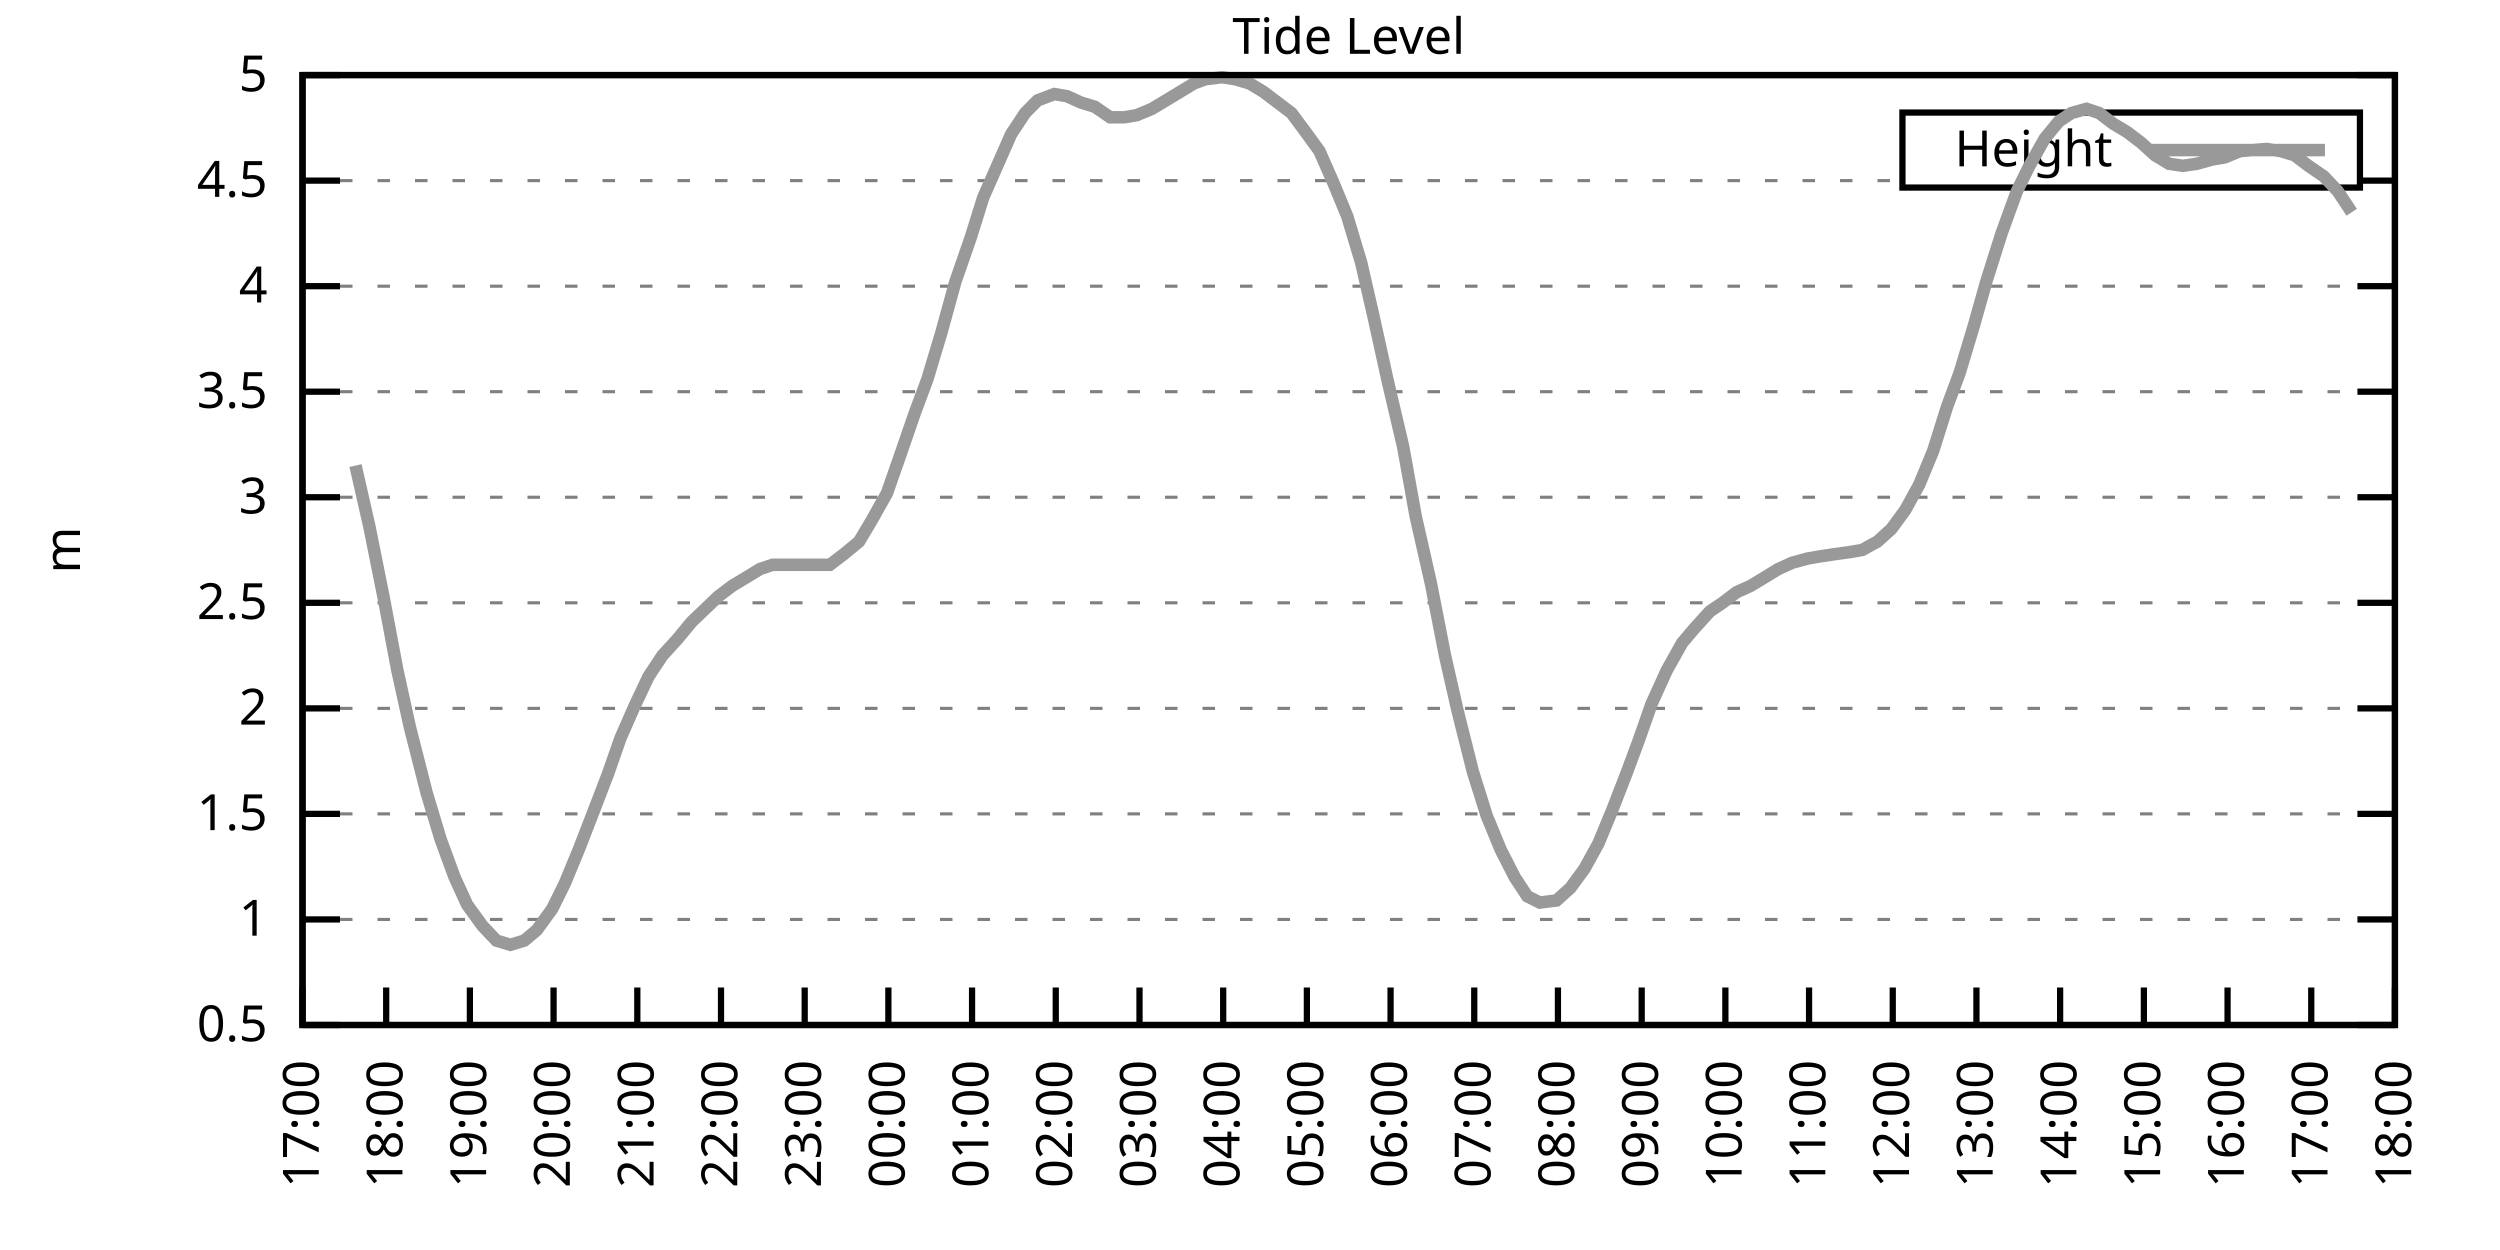
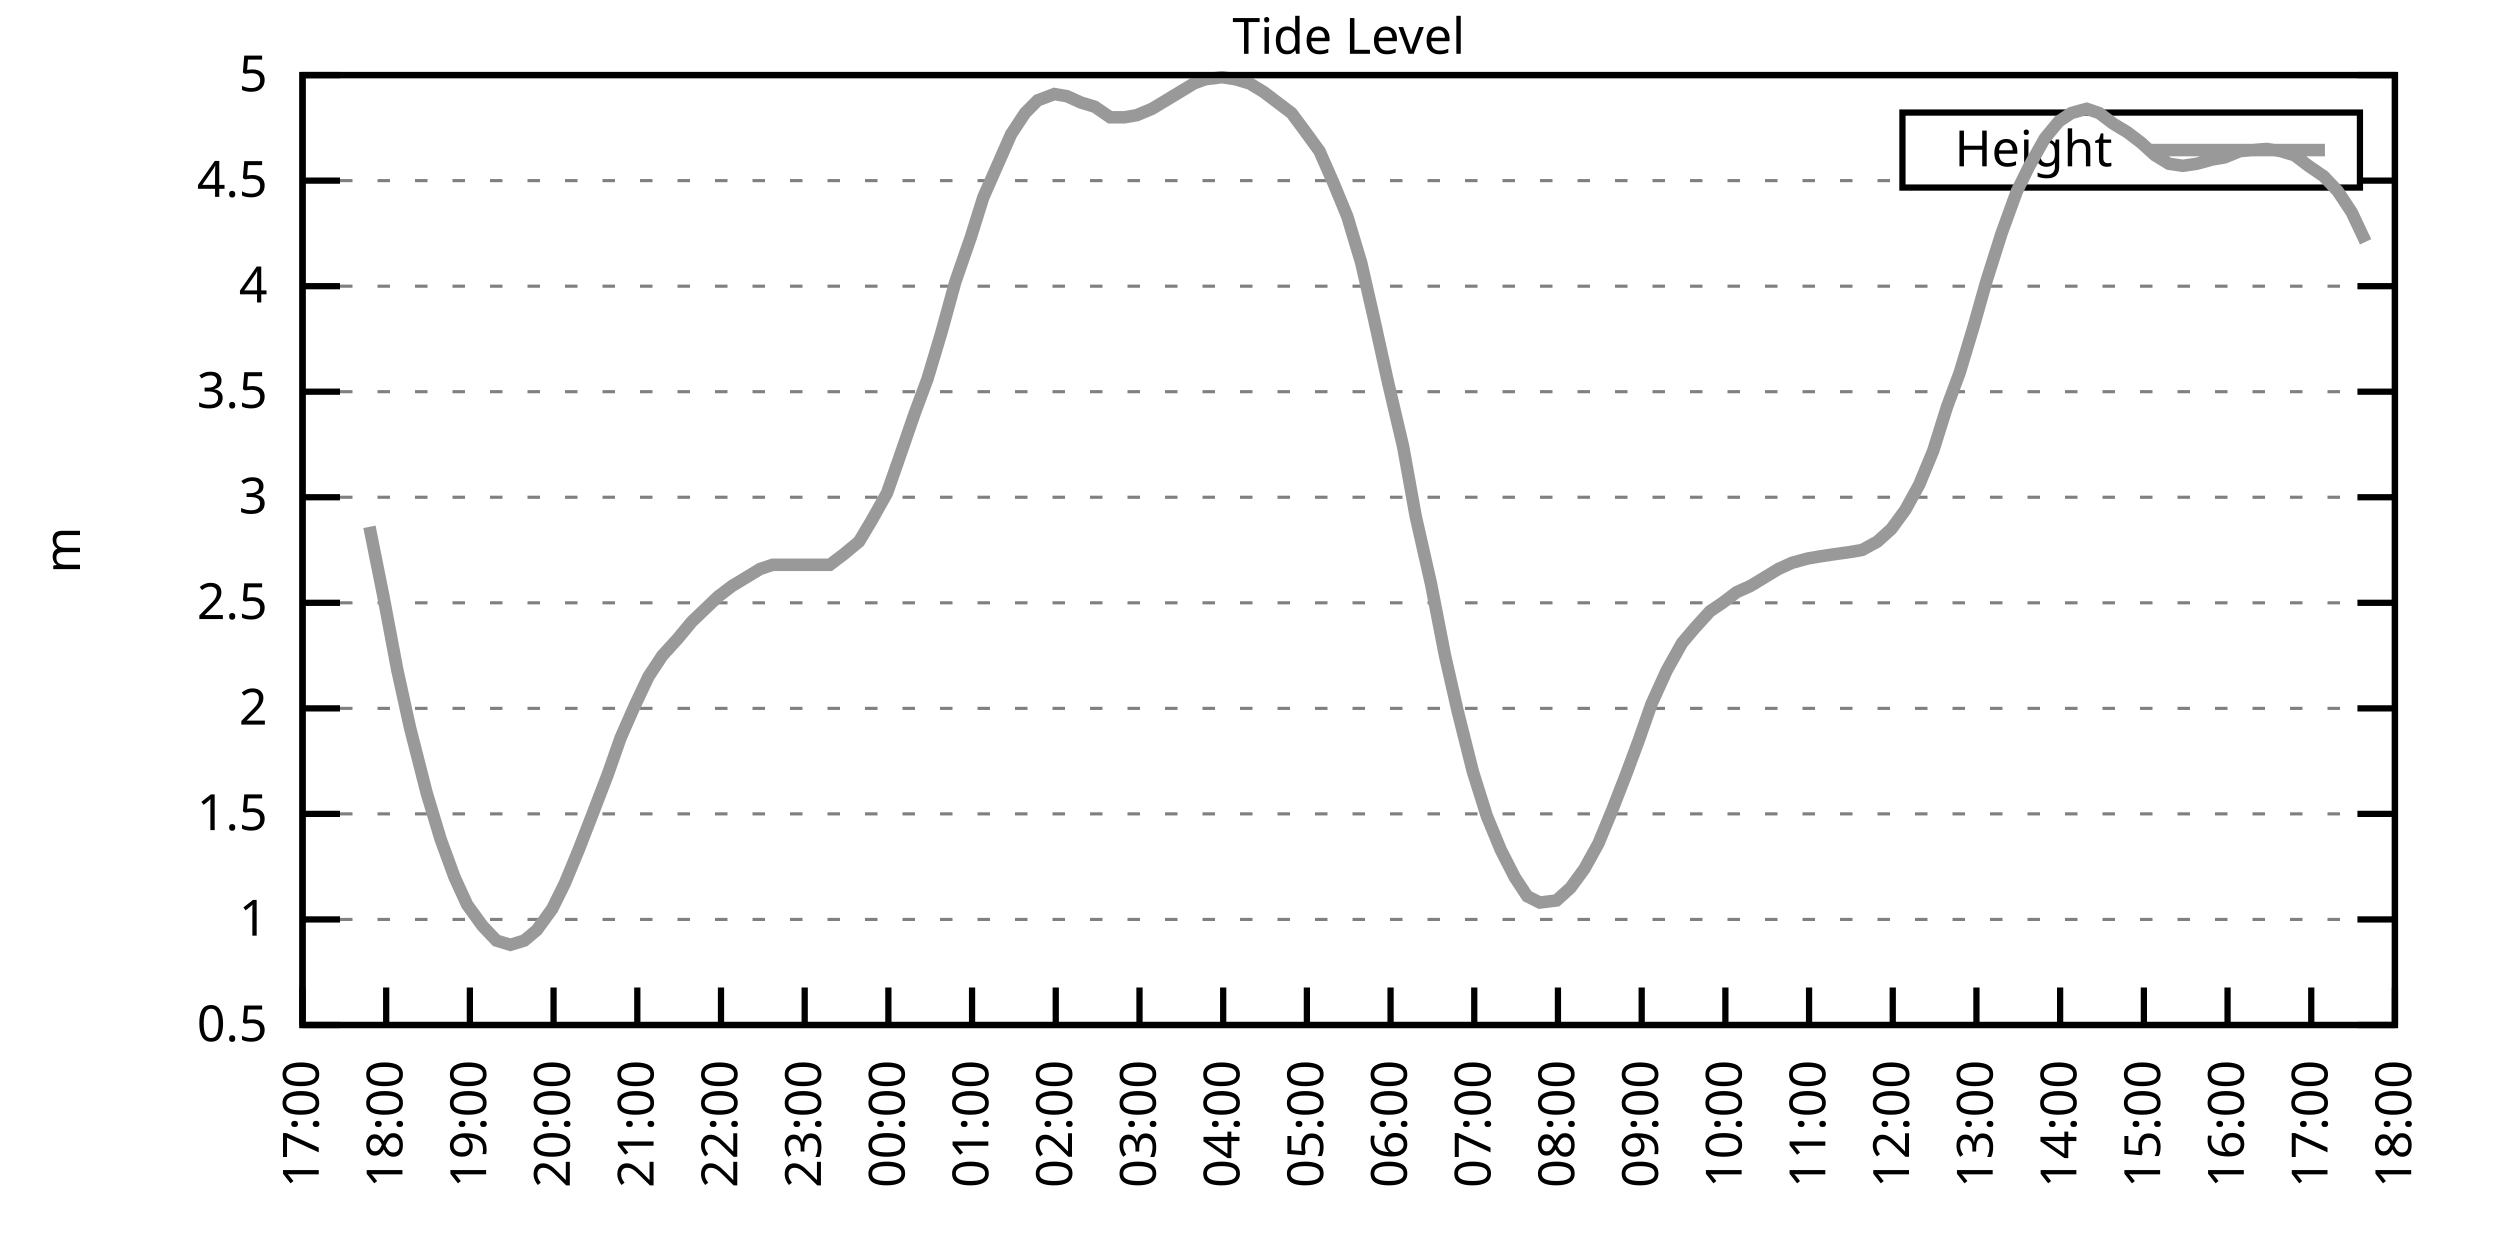
<svg xmlns="http://www.w3.org/2000/svg" xmlns:xlink="http://www.w3.org/1999/xlink" width="400" height="200" viewBox="0 0 400 200">
  <g id="gnuplot_canvas">
    <rect x="0" y="0" width="400" height="200" fill="none" />
    <defs>
      <circle id="gpDot" r="0.5" stroke-width="0.5" stroke="currentColor" />
      <path id="gpPt0" stroke-width="0.333" stroke="currentColor" d="M-1,0 h2 M0,-1 v2" />
      <path id="gpPt1" stroke-width="0.333" stroke="currentColor" d="M-1,-1 L1,1 M1,-1 L-1,1" />
      <path id="gpPt2" stroke-width="0.333" stroke="currentColor" d="M-1,0 L1,0 M0,-1 L0,1 M-1,-1 L1,1 M-1,1 L1,-1" />
      <rect id="gpPt3" stroke-width="0.333" stroke="currentColor" x="-1" y="-1" width="2" height="2" />
      <rect id="gpPt4" stroke-width="0.333" stroke="currentColor" fill="currentColor" x="-1" y="-1" width="2" height="2" />
      <circle id="gpPt5" stroke-width="0.333" stroke="currentColor" cx="0" cy="0" r="1" />
      <use xlink:href="#gpPt5" id="gpPt6" fill="currentColor" stroke="none" />
      <path id="gpPt7" stroke-width="0.333" stroke="currentColor" d="M0,-1.33 L-1.33,0.67 L1.33,0.67 z" />
      <use xlink:href="#gpPt7" id="gpPt8" fill="currentColor" stroke="none" />
      <use xlink:href="#gpPt7" id="gpPt9" stroke="currentColor" transform="rotate(180)" />
      <use xlink:href="#gpPt9" id="gpPt10" fill="currentColor" stroke="none" />
      <use xlink:href="#gpPt3" id="gpPt11" stroke="currentColor" transform="rotate(45)" />
      <use xlink:href="#gpPt11" id="gpPt12" fill="currentColor" stroke="none" />
      <path id="gpPt13" stroke-width="0.333" stroke="currentColor" d="M0,1.330 L1.265,0.411 L0.782,-1.067 L-0.782,-1.076 L-1.265,0.411 z" />
      <use xlink:href="#gpPt13" id="gpPt14" fill="currentColor" stroke="none" />
      <filter id="textbox" filterUnits="objectBoundingBox" x="0" y="0" height="1" width="1">
        <feFlood flood-color="white" flood-opacity="1" result="bgnd" />
        <feComposite in="SourceGraphic" in2="bgnd" operator="atop" />
      </filter>
      <filter id="greybox" filterUnits="objectBoundingBox" x="0" y="0" height="1" width="1">
        <feFlood flood-color="lightgrey" flood-opacity="1" result="grey" />
        <feComposite in="SourceGraphic" in2="grey" operator="atop" />
      </filter>
    </defs>
    <g fill="none" color="white" stroke="currentColor" stroke-width="1.00" stroke-linecap="butt" stroke-linejoin="miter">
</g>
    <g fill="none" color="black" stroke="currentColor" stroke-width="1.00" stroke-linecap="butt" stroke-linejoin="miter">
      <g stroke="none" shape-rendering="crispEdges">
        <polygon fill="rgb(255, 255, 255)" points="48.40,164.00 383.18,164.00 383.18,12.02 48.40,12.02 " />
      </g>
    </g>
    <g fill="none" color="black" stroke="currentColor" stroke-width="1.00" stroke-linecap="butt" stroke-linejoin="miter">
</g>
    <g fill="none" color="black" stroke="black" stroke-width="0.50" stroke-linecap="butt" stroke-linejoin="miter">
</g>
    <g fill="none" color="gray" stroke="currentColor" stroke-width="0.50" stroke-linecap="butt" stroke-linejoin="miter">
      <path stroke="gray" stroke-dasharray="2,4" class="gridline" d="M48.40,164.00 L383.19,164.00  " />
    </g>
    <g fill="none" color="gray" stroke="gray" stroke-width="1.00" stroke-linecap="butt" stroke-linejoin="miter">
</g>
    <g fill="none" color="black" stroke="currentColor" stroke-width="1.00" stroke-linecap="butt" stroke-linejoin="miter">
      <path stroke="black" d="M48.40,164.00 L54.40,164.00 M383.19,164.00 L377.19,164.00  " />
      <g transform="translate(42.80,166.60)" stroke="none" fill="black" font-family="Sans" font-size="8.00" text-anchor="end">
        <text>
          <tspan font-family="Sans"> 0.5</tspan>
        </text>
      </g>
    </g>
    <g fill="none" color="black" stroke="currentColor" stroke-width="1.00" stroke-linecap="butt" stroke-linejoin="miter">
</g>
    <g fill="none" color="black" stroke="black" stroke-width="0.50" stroke-linecap="butt" stroke-linejoin="miter">
</g>
    <g fill="none" color="gray" stroke="currentColor" stroke-width="0.50" stroke-linecap="butt" stroke-linejoin="miter">
      <path stroke="gray" stroke-dasharray="2,4" class="gridline" d="M48.40,147.11 L383.19,147.11  " />
    </g>
    <g fill="none" color="gray" stroke="gray" stroke-width="1.00" stroke-linecap="butt" stroke-linejoin="miter">
</g>
    <g fill="none" color="black" stroke="currentColor" stroke-width="1.00" stroke-linecap="butt" stroke-linejoin="miter">
      <path stroke="black" d="M48.40,147.11 L54.40,147.11 M383.19,147.11 L377.19,147.11  " />
      <g transform="translate(42.80,149.71)" stroke="none" fill="black" font-family="Sans" font-size="8.00" text-anchor="end">
        <text>
          <tspan font-family="Sans"> 1</tspan>
        </text>
      </g>
    </g>
    <g fill="none" color="black" stroke="currentColor" stroke-width="1.00" stroke-linecap="butt" stroke-linejoin="miter">
</g>
    <g fill="none" color="black" stroke="black" stroke-width="0.50" stroke-linecap="butt" stroke-linejoin="miter">
</g>
    <g fill="none" color="gray" stroke="currentColor" stroke-width="0.50" stroke-linecap="butt" stroke-linejoin="miter">
      <path stroke="gray" stroke-dasharray="2,4" class="gridline" d="M48.40,130.22 L383.19,130.22  " />
    </g>
    <g fill="none" color="gray" stroke="gray" stroke-width="1.00" stroke-linecap="butt" stroke-linejoin="miter">
</g>
    <g fill="none" color="black" stroke="currentColor" stroke-width="1.00" stroke-linecap="butt" stroke-linejoin="miter">
      <path stroke="black" d="M48.40,130.22 L54.40,130.22 M383.19,130.22 L377.19,130.22  " />
      <g transform="translate(42.80,132.82)" stroke="none" fill="black" font-family="Sans" font-size="8.00" text-anchor="end">
        <text>
          <tspan font-family="Sans"> 1.5</tspan>
        </text>
      </g>
    </g>
    <g fill="none" color="black" stroke="currentColor" stroke-width="1.00" stroke-linecap="butt" stroke-linejoin="miter">
</g>
    <g fill="none" color="black" stroke="black" stroke-width="0.50" stroke-linecap="butt" stroke-linejoin="miter">
</g>
    <g fill="none" color="gray" stroke="currentColor" stroke-width="0.50" stroke-linecap="butt" stroke-linejoin="miter">
      <path stroke="gray" stroke-dasharray="2,4" class="gridline" d="M48.40,113.34 L383.19,113.34  " />
    </g>
    <g fill="none" color="gray" stroke="gray" stroke-width="1.00" stroke-linecap="butt" stroke-linejoin="miter">
</g>
    <g fill="none" color="black" stroke="currentColor" stroke-width="1.00" stroke-linecap="butt" stroke-linejoin="miter">
      <path stroke="black" d="M48.40,113.34 L54.40,113.34 M383.19,113.34 L377.19,113.34  " />
      <g transform="translate(42.80,115.94)" stroke="none" fill="black" font-family="Sans" font-size="8.00" text-anchor="end">
        <text>
          <tspan font-family="Sans"> 2</tspan>
        </text>
      </g>
    </g>
    <g fill="none" color="black" stroke="currentColor" stroke-width="1.00" stroke-linecap="butt" stroke-linejoin="miter">
</g>
    <g fill="none" color="black" stroke="black" stroke-width="0.50" stroke-linecap="butt" stroke-linejoin="miter">
</g>
    <g fill="none" color="gray" stroke="currentColor" stroke-width="0.50" stroke-linecap="butt" stroke-linejoin="miter">
      <path stroke="gray" stroke-dasharray="2,4" class="gridline" d="M48.40,96.45 L383.19,96.45  " />
    </g>
    <g fill="none" color="gray" stroke="gray" stroke-width="1.00" stroke-linecap="butt" stroke-linejoin="miter">
</g>
    <g fill="none" color="black" stroke="currentColor" stroke-width="1.00" stroke-linecap="butt" stroke-linejoin="miter">
      <path stroke="black" d="M48.40,96.45 L54.40,96.45 M383.19,96.45 L377.19,96.45  " />
      <g transform="translate(42.80,99.05)" stroke="none" fill="black" font-family="Sans" font-size="8.00" text-anchor="end">
        <text>
          <tspan font-family="Sans"> 2.5</tspan>
        </text>
      </g>
    </g>
    <g fill="none" color="black" stroke="currentColor" stroke-width="1.00" stroke-linecap="butt" stroke-linejoin="miter">
</g>
    <g fill="none" color="black" stroke="black" stroke-width="0.50" stroke-linecap="butt" stroke-linejoin="miter">
</g>
    <g fill="none" color="gray" stroke="currentColor" stroke-width="0.50" stroke-linecap="butt" stroke-linejoin="miter">
      <path stroke="gray" stroke-dasharray="2,4" class="gridline" d="M48.40,79.56 L383.19,79.56  " />
    </g>
    <g fill="none" color="gray" stroke="gray" stroke-width="1.00" stroke-linecap="butt" stroke-linejoin="miter">
</g>
    <g fill="none" color="black" stroke="currentColor" stroke-width="1.00" stroke-linecap="butt" stroke-linejoin="miter">
      <path stroke="black" d="M48.40,79.56 L54.40,79.56 M383.19,79.56 L377.19,79.56  " />
      <g transform="translate(42.80,82.16)" stroke="none" fill="black" font-family="Sans" font-size="8.00" text-anchor="end">
        <text>
          <tspan font-family="Sans"> 3</tspan>
        </text>
      </g>
    </g>
    <g fill="none" color="black" stroke="currentColor" stroke-width="1.00" stroke-linecap="butt" stroke-linejoin="miter">
</g>
    <g fill="none" color="black" stroke="black" stroke-width="0.50" stroke-linecap="butt" stroke-linejoin="miter">
</g>
    <g fill="none" color="gray" stroke="currentColor" stroke-width="0.50" stroke-linecap="butt" stroke-linejoin="miter">
      <path stroke="gray" stroke-dasharray="2,4" class="gridline" d="M48.40,62.67 L383.19,62.67  " />
    </g>
    <g fill="none" color="gray" stroke="gray" stroke-width="1.00" stroke-linecap="butt" stroke-linejoin="miter">
</g>
    <g fill="none" color="black" stroke="currentColor" stroke-width="1.00" stroke-linecap="butt" stroke-linejoin="miter">
      <path stroke="black" d="M48.40,62.67 L54.40,62.67 M383.19,62.67 L377.19,62.67  " />
      <g transform="translate(42.80,65.27)" stroke="none" fill="black" font-family="Sans" font-size="8.00" text-anchor="end">
        <text>
          <tspan font-family="Sans"> 3.5</tspan>
        </text>
      </g>
    </g>
    <g fill="none" color="black" stroke="currentColor" stroke-width="1.00" stroke-linecap="butt" stroke-linejoin="miter">
</g>
    <g fill="none" color="black" stroke="black" stroke-width="0.50" stroke-linecap="butt" stroke-linejoin="miter">
</g>
    <g fill="none" color="gray" stroke="currentColor" stroke-width="0.50" stroke-linecap="butt" stroke-linejoin="miter">
      <path stroke="gray" stroke-dasharray="2,4" class="gridline" d="M48.40,45.79 L383.19,45.79  " />
    </g>
    <g fill="none" color="gray" stroke="gray" stroke-width="1.00" stroke-linecap="butt" stroke-linejoin="miter">
</g>
    <g fill="none" color="black" stroke="currentColor" stroke-width="1.00" stroke-linecap="butt" stroke-linejoin="miter">
      <path stroke="black" d="M48.40,45.79 L54.40,45.79 M383.19,45.79 L377.19,45.79  " />
      <g transform="translate(42.80,48.39)" stroke="none" fill="black" font-family="Sans" font-size="8.00" text-anchor="end">
        <text>
          <tspan font-family="Sans"> 4</tspan>
        </text>
      </g>
    </g>
    <g fill="none" color="black" stroke="currentColor" stroke-width="1.00" stroke-linecap="butt" stroke-linejoin="miter">
</g>
    <g fill="none" color="black" stroke="black" stroke-width="0.50" stroke-linecap="butt" stroke-linejoin="miter">
</g>
    <g fill="none" color="gray" stroke="currentColor" stroke-width="0.50" stroke-linecap="butt" stroke-linejoin="miter">
      <path stroke="gray" stroke-dasharray="2,4" class="gridline" d="M48.40,28.90 L304.39,28.90 M377.59,28.90 L383.19,28.90  " />
    </g>
    <g fill="none" color="gray" stroke="gray" stroke-width="1.00" stroke-linecap="butt" stroke-linejoin="miter">
</g>
    <g fill="none" color="black" stroke="currentColor" stroke-width="1.00" stroke-linecap="butt" stroke-linejoin="miter">
      <path stroke="black" d="M48.40,28.90 L54.40,28.90 M383.19,28.90 L377.19,28.90  " />
      <g transform="translate(42.80,31.50)" stroke="none" fill="black" font-family="Sans" font-size="8.00" text-anchor="end">
        <text>
          <tspan font-family="Sans"> 4.5</tspan>
        </text>
      </g>
    </g>
    <g fill="none" color="black" stroke="currentColor" stroke-width="1.00" stroke-linecap="butt" stroke-linejoin="miter">
</g>
    <g fill="none" color="black" stroke="black" stroke-width="0.50" stroke-linecap="butt" stroke-linejoin="miter">
</g>
    <g fill="none" color="gray" stroke="currentColor" stroke-width="0.50" stroke-linecap="butt" stroke-linejoin="miter">
      <path stroke="gray" stroke-dasharray="2,4" class="gridline" d="M48.40,12.01 L383.19,12.01  " />
    </g>
    <g fill="none" color="gray" stroke="gray" stroke-width="1.00" stroke-linecap="butt" stroke-linejoin="miter">
</g>
    <g fill="none" color="black" stroke="currentColor" stroke-width="1.00" stroke-linecap="butt" stroke-linejoin="miter">
      <path stroke="black" d="M48.40,12.01 L54.40,12.01 M383.19,12.01 L377.19,12.01  " />
      <g transform="translate(42.80,14.61)" stroke="none" fill="black" font-family="Sans" font-size="8.00" text-anchor="end">
        <text>
          <tspan font-family="Sans"> 5</tspan>
        </text>
      </g>
    </g>
    <g fill="none" color="black" stroke="currentColor" stroke-width="1.00" stroke-linecap="butt" stroke-linejoin="miter">
      <path stroke="black" d="M48.40,164.00 L48.40,158.00  " />
      <g transform="translate(51.00,169.60) rotate(270.00)" stroke="none" fill="black" font-family="Sans" font-size="8.00" text-anchor="end">
        <text>
          <tspan font-family="Sans">17:00</tspan>
        </text>
      </g>
    </g>
    <g fill="none" color="black" stroke="currentColor" stroke-width="1.00" stroke-linecap="butt" stroke-linejoin="miter">
      <path stroke="black" d="M61.79,164.00 L61.79,158.00  " />
      <g transform="translate(64.39,169.60) rotate(270.00)" stroke="none" fill="black" font-family="Sans" font-size="8.00" text-anchor="end">
        <text>
          <tspan font-family="Sans">18:00</tspan>
        </text>
      </g>
    </g>
    <g fill="none" color="black" stroke="currentColor" stroke-width="1.00" stroke-linecap="butt" stroke-linejoin="miter">
      <path stroke="black" d="M75.18,164.00 L75.18,158.00  " />
      <g transform="translate(77.78,169.60) rotate(270.00)" stroke="none" fill="black" font-family="Sans" font-size="8.00" text-anchor="end">
        <text>
          <tspan font-family="Sans">19:00</tspan>
        </text>
      </g>
    </g>
    <g fill="none" color="black" stroke="currentColor" stroke-width="1.00" stroke-linecap="butt" stroke-linejoin="miter">
      <path stroke="black" d="M88.57,164.00 L88.57,158.00  " />
      <g transform="translate(91.17,169.60) rotate(270.00)" stroke="none" fill="black" font-family="Sans" font-size="8.00" text-anchor="end">
        <text>
          <tspan font-family="Sans">20:00</tspan>
        </text>
      </g>
    </g>
    <g fill="none" color="black" stroke="currentColor" stroke-width="1.00" stroke-linecap="butt" stroke-linejoin="miter">
      <path stroke="black" d="M101.97,164.00 L101.97,158.00  " />
      <g transform="translate(104.57,169.60) rotate(270.00)" stroke="none" fill="black" font-family="Sans" font-size="8.00" text-anchor="end">
        <text>
          <tspan font-family="Sans">21:00</tspan>
        </text>
      </g>
    </g>
    <g fill="none" color="black" stroke="currentColor" stroke-width="1.00" stroke-linecap="butt" stroke-linejoin="miter">
      <path stroke="black" d="M115.36,164.00 L115.36,158.00  " />
      <g transform="translate(117.96,169.60) rotate(270.00)" stroke="none" fill="black" font-family="Sans" font-size="8.00" text-anchor="end">
        <text>
          <tspan font-family="Sans">22:00</tspan>
        </text>
      </g>
    </g>
    <g fill="none" color="black" stroke="currentColor" stroke-width="1.00" stroke-linecap="butt" stroke-linejoin="miter">
      <path stroke="black" d="M128.75,164.00 L128.75,158.00  " />
      <g transform="translate(131.35,169.60) rotate(270.00)" stroke="none" fill="black" font-family="Sans" font-size="8.00" text-anchor="end">
        <text>
          <tspan font-family="Sans">23:00</tspan>
        </text>
      </g>
    </g>
    <g fill="none" color="black" stroke="currentColor" stroke-width="1.00" stroke-linecap="butt" stroke-linejoin="miter">
      <path stroke="black" d="M142.14,164.00 L142.14,158.00  " />
      <g transform="translate(144.74,169.60) rotate(270.00)" stroke="none" fill="black" font-family="Sans" font-size="8.00" text-anchor="end">
        <text>
          <tspan font-family="Sans">00:00</tspan>
        </text>
      </g>
    </g>
    <g fill="none" color="black" stroke="currentColor" stroke-width="1.00" stroke-linecap="butt" stroke-linejoin="miter">
      <path stroke="black" d="M155.53,164.00 L155.53,158.00  " />
      <g transform="translate(158.13,169.60) rotate(270.00)" stroke="none" fill="black" font-family="Sans" font-size="8.00" text-anchor="end">
        <text>
          <tspan font-family="Sans">01:00</tspan>
        </text>
      </g>
    </g>
    <g fill="none" color="black" stroke="currentColor" stroke-width="1.00" stroke-linecap="butt" stroke-linejoin="miter">
      <path stroke="black" d="M168.92,164.00 L168.92,158.00  " />
      <g transform="translate(171.52,169.60) rotate(270.00)" stroke="none" fill="black" font-family="Sans" font-size="8.00" text-anchor="end">
        <text>
          <tspan font-family="Sans">02:00</tspan>
        </text>
      </g>
    </g>
    <g fill="none" color="black" stroke="currentColor" stroke-width="1.00" stroke-linecap="butt" stroke-linejoin="miter">
      <path stroke="black" d="M182.32,164.00 L182.32,158.00  " />
      <g transform="translate(184.92,169.60) rotate(270.00)" stroke="none" fill="black" font-family="Sans" font-size="8.00" text-anchor="end">
        <text>
          <tspan font-family="Sans">03:00</tspan>
        </text>
      </g>
    </g>
    <g fill="none" color="black" stroke="currentColor" stroke-width="1.00" stroke-linecap="butt" stroke-linejoin="miter">
      <path stroke="black" d="M195.71,164.00 L195.71,158.00  " />
      <g transform="translate(198.31,169.60) rotate(270.00)" stroke="none" fill="black" font-family="Sans" font-size="8.00" text-anchor="end">
        <text>
          <tspan font-family="Sans">04:00</tspan>
        </text>
      </g>
    </g>
    <g fill="none" color="black" stroke="currentColor" stroke-width="1.00" stroke-linecap="butt" stroke-linejoin="miter">
      <path stroke="black" d="M209.10,164.00 L209.10,158.00  " />
      <g transform="translate(211.70,169.60) rotate(270.00)" stroke="none" fill="black" font-family="Sans" font-size="8.00" text-anchor="end">
        <text>
          <tspan font-family="Sans">05:00</tspan>
        </text>
      </g>
    </g>
    <g fill="none" color="black" stroke="currentColor" stroke-width="1.00" stroke-linecap="butt" stroke-linejoin="miter">
      <path stroke="black" d="M222.49,164.00 L222.49,158.00  " />
      <g transform="translate(225.09,169.60) rotate(270.00)" stroke="none" fill="black" font-family="Sans" font-size="8.00" text-anchor="end">
        <text>
          <tspan font-family="Sans">06:00</tspan>
        </text>
      </g>
    </g>
    <g fill="none" color="black" stroke="currentColor" stroke-width="1.00" stroke-linecap="butt" stroke-linejoin="miter">
      <path stroke="black" d="M235.88,164.00 L235.88,158.00  " />
      <g transform="translate(238.48,169.60) rotate(270.00)" stroke="none" fill="black" font-family="Sans" font-size="8.00" text-anchor="end">
        <text>
          <tspan font-family="Sans">07:00</tspan>
        </text>
      </g>
    </g>
    <g fill="none" color="black" stroke="currentColor" stroke-width="1.00" stroke-linecap="butt" stroke-linejoin="miter">
      <path stroke="black" d="M249.27,164.00 L249.27,158.00  " />
      <g transform="translate(251.87,169.60) rotate(270.00)" stroke="none" fill="black" font-family="Sans" font-size="8.00" text-anchor="end">
        <text>
          <tspan font-family="Sans">08:00</tspan>
        </text>
      </g>
    </g>
    <g fill="none" color="black" stroke="currentColor" stroke-width="1.00" stroke-linecap="butt" stroke-linejoin="miter">
      <path stroke="black" d="M262.67,164.00 L262.67,158.00  " />
      <g transform="translate(265.27,169.60) rotate(270.00)" stroke="none" fill="black" font-family="Sans" font-size="8.00" text-anchor="end">
        <text>
          <tspan font-family="Sans">09:00</tspan>
        </text>
      </g>
    </g>
    <g fill="none" color="black" stroke="currentColor" stroke-width="1.00" stroke-linecap="butt" stroke-linejoin="miter">
      <path stroke="black" d="M276.06,164.00 L276.06,158.00  " />
      <g transform="translate(278.66,169.60) rotate(270.00)" stroke="none" fill="black" font-family="Sans" font-size="8.00" text-anchor="end">
        <text>
          <tspan font-family="Sans">10:00</tspan>
        </text>
      </g>
    </g>
    <g fill="none" color="black" stroke="currentColor" stroke-width="1.00" stroke-linecap="butt" stroke-linejoin="miter">
      <path stroke="black" d="M289.45,164.00 L289.45,158.00  " />
      <g transform="translate(292.05,169.60) rotate(270.00)" stroke="none" fill="black" font-family="Sans" font-size="8.00" text-anchor="end">
        <text>
          <tspan font-family="Sans">11:00</tspan>
        </text>
      </g>
    </g>
    <g fill="none" color="black" stroke="currentColor" stroke-width="1.00" stroke-linecap="butt" stroke-linejoin="miter">
      <path stroke="black" d="M302.84,164.00 L302.84,158.00  " />
      <g transform="translate(305.44,169.60) rotate(270.00)" stroke="none" fill="black" font-family="Sans" font-size="8.00" text-anchor="end">
        <text>
          <tspan font-family="Sans">12:00</tspan>
        </text>
      </g>
    </g>
    <g fill="none" color="black" stroke="currentColor" stroke-width="1.00" stroke-linecap="butt" stroke-linejoin="miter">
      <path stroke="black" d="M316.23,164.00 L316.23,158.00  " />
      <g transform="translate(318.83,169.60) rotate(270.00)" stroke="none" fill="black" font-family="Sans" font-size="8.00" text-anchor="end">
        <text>
          <tspan font-family="Sans">13:00</tspan>
        </text>
      </g>
    </g>
    <g fill="none" color="black" stroke="currentColor" stroke-width="1.00" stroke-linecap="butt" stroke-linejoin="miter">
      <path stroke="black" d="M329.62,164.00 L329.62,158.00  " />
      <g transform="translate(332.22,169.60) rotate(270.00)" stroke="none" fill="black" font-family="Sans" font-size="8.00" text-anchor="end">
        <text>
          <tspan font-family="Sans">14:00</tspan>
        </text>
      </g>
    </g>
    <g fill="none" color="black" stroke="currentColor" stroke-width="1.00" stroke-linecap="butt" stroke-linejoin="miter">
      <path stroke="black" d="M343.02,164.00 L343.02,158.00  " />
      <g transform="translate(345.62,169.60) rotate(270.00)" stroke="none" fill="black" font-family="Sans" font-size="8.00" text-anchor="end">
        <text>
          <tspan font-family="Sans">15:00</tspan>
        </text>
      </g>
    </g>
    <g fill="none" color="black" stroke="currentColor" stroke-width="1.00" stroke-linecap="butt" stroke-linejoin="miter">
      <path stroke="black" d="M356.41,164.00 L356.41,158.00  " />
      <g transform="translate(359.01,169.60) rotate(270.00)" stroke="none" fill="black" font-family="Sans" font-size="8.00" text-anchor="end">
        <text>
          <tspan font-family="Sans">16:00</tspan>
        </text>
      </g>
    </g>
    <g fill="none" color="black" stroke="currentColor" stroke-width="1.00" stroke-linecap="butt" stroke-linejoin="miter">
      <path stroke="black" d="M369.80,164.00 L369.80,158.00  " />
      <g transform="translate(372.40,169.60) rotate(270.00)" stroke="none" fill="black" font-family="Sans" font-size="8.00" text-anchor="end">
        <text>
          <tspan font-family="Sans">17:00</tspan>
        </text>
      </g>
    </g>
    <g fill="none" color="black" stroke="currentColor" stroke-width="1.00" stroke-linecap="butt" stroke-linejoin="miter">
      <path stroke="black" d="M383.19,164.00 L383.19,158.00  " />
      <g transform="translate(385.79,169.60) rotate(270.00)" stroke="none" fill="black" font-family="Sans" font-size="8.00" text-anchor="end">
        <text>
          <tspan font-family="Sans">18:00</tspan>
        </text>
      </g>
    </g>
    <g fill="none" color="black" stroke="currentColor" stroke-width="1.00" stroke-linecap="butt" stroke-linejoin="miter">
</g>
    <g fill="none" color="black" stroke="currentColor" stroke-width="1.00" stroke-linecap="butt" stroke-linejoin="miter">
      <path stroke="black" d="M48.40,12.01 L48.40,164.00 L383.19,164.00 L383.19,12.01 L48.40,12.01 Z  " />
    </g>
    <g fill="none" color="black" stroke="currentColor" stroke-width="1.00" stroke-linecap="butt" stroke-linejoin="miter">
</g>
    <g fill="none" color="black" stroke="currentColor" stroke-width="1.00" stroke-linecap="butt" stroke-linejoin="miter">
      <path stroke="black" d="M304.39,30.01 L304.39,18.01 L377.59,18.01 L377.59,30.01 L304.39,30.01 Z  " />
    </g>
    <g id="Tide_level_plot_1">
      <g fill="none" color="white" stroke="black" stroke-width="2.00" stroke-linecap="butt" stroke-linejoin="miter">
</g>
      <g fill="none" color="black" stroke="currentColor" stroke-width="2.00" stroke-linecap="butt" stroke-linejoin="miter">
        <g transform="translate(337.99,26.61)" stroke="none" fill="black" font-family="Sans" font-size="8.00" text-anchor="end">
          <text>
            <tspan font-family="Sans">Height</tspan>
          </text>
        </g>
      </g>
      <g fill="none" color="black" stroke="currentColor" stroke-width="2.00" stroke-linecap="butt" stroke-linejoin="miter">
-         <path stroke="rgb(153, 153, 153)" d="M343.59,24.01 L371.99,24.01 M56.88,74.49 L59.11,84.29 L61.35,95.44 L63.58,107.26 L65.59,116.38 L68.26,126.85   L70.50,134.28 L72.73,140.36 L74.74,144.75 L77.19,148.13 L79.42,150.49 L81.66,151.17 L83.89,150.49 L85.90,148.80   L88.35,145.42 L90.36,141.37 L92.59,135.97 L94.82,130.22 L97.28,123.81 L99.29,118.07 L101.52,113.00 L103.75,108.27   L105.98,104.89 L108.44,102.19 L110.67,99.49 L114.91,95.44 L117.14,93.75 L119.38,92.40 L121.61,91.04 L123.62,90.37   L126.07,90.37 L128.30,90.37 L130.76,90.37 L132.77,90.37 L135.00,88.68 L137.45,86.65 L139.46,83.28 L141.92,78.89   L143.93,73.14 L146.38,66.05 L148.39,60.65 L150.62,53.22 L152.85,45.11 L155.31,38.02 L157.32,31.60 L159.55,26.53   L161.78,21.47 L164.01,18.09 L166.02,16.06 L168.70,15.05 L170.71,15.39 L172.94,16.40 L175.17,17.08 L177.63,18.77   L179.86,18.77 L181.87,18.43 L184.32,17.41 L186.56,16.06 L188.79,14.71 L191.02,13.36 L192.81,12.69 L195.48,12.35   L197.72,12.69 L199.95,13.36 L202.18,14.71 L204.41,16.40 L206.64,18.09 L208.65,20.79 L211.11,24.17 L213.34,29.24   L215.57,34.64 L217.80,42.07 L219.81,50.85 L222.04,60.98 L224.50,71.45 L226.51,82.60 L228.96,93.41 L231.20,104.89   L233.20,113.67 L235.66,123.47 L237.89,130.56 L240.12,135.97 L242.36,140.36 L244.36,143.40 L246.37,144.41 L249.05,144.07   L251.28,142.05 L253.51,139.01 L255.75,134.95 L257.98,129.55 L260.21,123.81 L262.22,118.40 L264.23,112.66 L266.68,107.26   L269.14,102.87 L271.15,100.50 L273.60,97.80 L275.61,96.45 L277.84,94.76 L280.07,93.75 L282.31,92.40 L284.54,91.04   L286.77,90.03 L289.23,89.36 L291.23,89.02 L293.47,88.68 L295.92,88.34 L297.93,88.00 L300.39,86.65 L302.62,84.63   L304.85,81.59 L307.08,77.53 L309.31,72.13 L311.54,65.04 L313.55,59.63 L315.79,52.20 L317.79,45.11 L320.25,37.34   L322.70,30.59 L324.71,26.53 L327.17,22.14 L329.40,19.44 L331.41,18.09 L333.86,17.41 L335.87,18.09 L338.10,19.78   L340.34,21.13 L342.57,22.82 L344.80,24.84 L347.03,26.20 L349.26,26.53 L351.50,26.20 L353.95,25.52 L355.96,25.18   L358.42,24.17 L362.66,23.83 L364.89,24.17 L367.12,24.84 L369.35,26.53 L371.81,28.22 L374.04,30.59 L376.27,33.96    " />
+         <path stroke="rgb(153, 153, 153)" d="M343.59,24.01 L371.99,24.01 M59.11,84.29 L61.35,95.44 L63.58,107.26 L65.59,116.38 L68.26,126.85 L70.50,134.28   L72.73,140.36 L74.74,144.75 L77.19,148.13 L79.42,150.49 L81.66,151.17 L83.89,150.49 L85.90,148.80 L88.35,145.42   L90.36,141.37 L92.59,135.97 L94.82,130.22 L97.28,123.81 L99.29,118.07 L101.52,113.00 L103.75,108.27 L105.98,104.89   L108.44,102.19 L110.67,99.49 L114.91,95.44 L117.14,93.75 L119.38,92.40 L121.61,91.04 L123.62,90.37 L126.07,90.37   L128.30,90.37 L130.76,90.37 L132.77,90.37 L135.00,88.68 L137.45,86.65 L139.46,83.28 L141.92,78.89 L143.93,73.14   L146.38,66.05 L148.39,60.65 L150.62,53.22 L152.85,45.11 L155.31,38.02 L157.32,31.60 L159.55,26.53 L161.78,21.47   L164.01,18.09 L166.02,16.06 L168.70,15.05 L170.71,15.39 L172.94,16.40 L175.17,17.08 L177.63,18.77 L179.86,18.77   L181.87,18.43 L184.32,17.41 L186.56,16.06 L188.79,14.71 L191.02,13.36 L192.81,12.69 L195.48,12.35 L197.72,12.69   L199.95,13.36 L202.18,14.71 L204.41,16.40 L206.64,18.09 L208.65,20.79 L211.11,24.17 L213.34,29.24 L215.57,34.64   L217.80,42.07 L219.81,50.85 L222.04,60.98 L224.50,71.45 L226.51,82.60 L228.96,93.41 L231.20,104.89 L233.20,113.67   L235.66,123.47 L237.89,130.56 L240.12,135.97 L242.36,140.36 L244.36,143.40 L246.37,144.41 L249.05,144.07 L251.28,142.05   L253.51,139.01 L255.75,134.95 L257.98,129.55 L260.21,123.81 L262.22,118.40 L264.23,112.66 L266.68,107.26 L269.14,102.87   L271.15,100.50 L273.60,97.80 L275.61,96.45 L277.84,94.76 L280.07,93.75 L282.31,92.40 L284.54,91.04 L286.77,90.03   L289.23,89.36 L291.23,89.02 L293.47,88.68 L295.92,88.34 L297.93,88.00 L300.39,86.65 L302.62,84.63 L304.85,81.59   L307.08,77.53 L309.31,72.13 L311.54,65.04 L313.55,59.63 L315.79,52.20 L317.79,45.11 L320.25,37.34 L322.70,30.59   L324.71,26.53 L327.17,22.14 L329.40,19.44 L331.41,18.09 L333.86,17.41 L335.87,18.09 L338.10,19.78 L340.34,21.13   L342.57,22.82 L344.80,24.84 L347.03,26.20 L349.26,26.53 L351.50,26.20 L353.95,25.52 L355.96,25.18 L358.42,24.17   L362.66,23.83 L364.89,24.17 L367.12,24.84 L369.35,26.53 L371.81,28.22 L374.04,30.59 L376.27,33.96 L378.50,38.69    " />
      </g>
    </g>
    <g fill="none" color="black" stroke="currentColor" stroke-width="2.00" stroke-linecap="butt" stroke-linejoin="miter">
</g>
    <g fill="none" color="black" stroke="black" stroke-width="1.00" stroke-linecap="butt" stroke-linejoin="miter">
</g>
    <g fill="none" color="black" stroke="currentColor" stroke-width="1.00" stroke-linecap="butt" stroke-linejoin="miter">
      <path stroke="black" d="M48.40,12.01 L48.40,164.00 L383.19,164.00 L383.19,12.01 L48.40,12.01 Z  " />
      <g transform="translate(12.80,88.01) rotate(270.00)" stroke="none" fill="black" font-family="Sans" font-size="8.00" text-anchor="middle">
        <text>
          <tspan font-family="Sans">m</tspan>
        </text>
      </g>
    </g>
    <g fill="none" color="black" stroke="currentColor" stroke-width="1.00" stroke-linecap="butt" stroke-linejoin="miter">
</g>
    <g fill="none" color="black" stroke="currentColor" stroke-width="1.00" stroke-linecap="butt" stroke-linejoin="miter">
      <g transform="translate(215.79,8.61)" stroke="none" fill="black" font-family="Sans" font-size="8.00" text-anchor="middle">
        <text>
          <tspan font-family="Sans">Tide Level</tspan>
        </text>
      </g>
    </g>
    <g fill="none" color="black" stroke="currentColor" stroke-width="1.00" stroke-linecap="butt" stroke-linejoin="miter">
</g>
  </g>
</svg>
